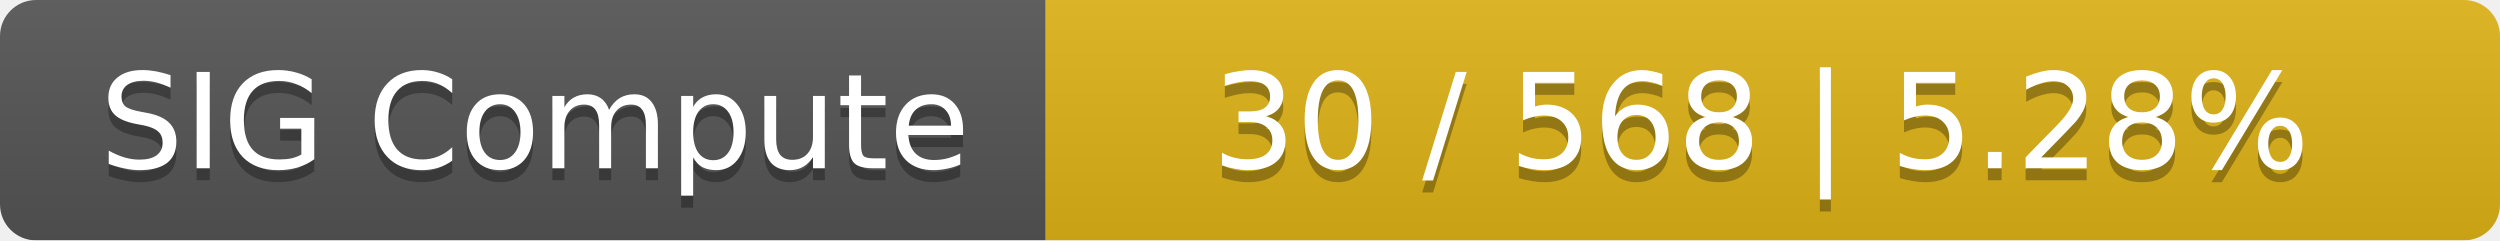
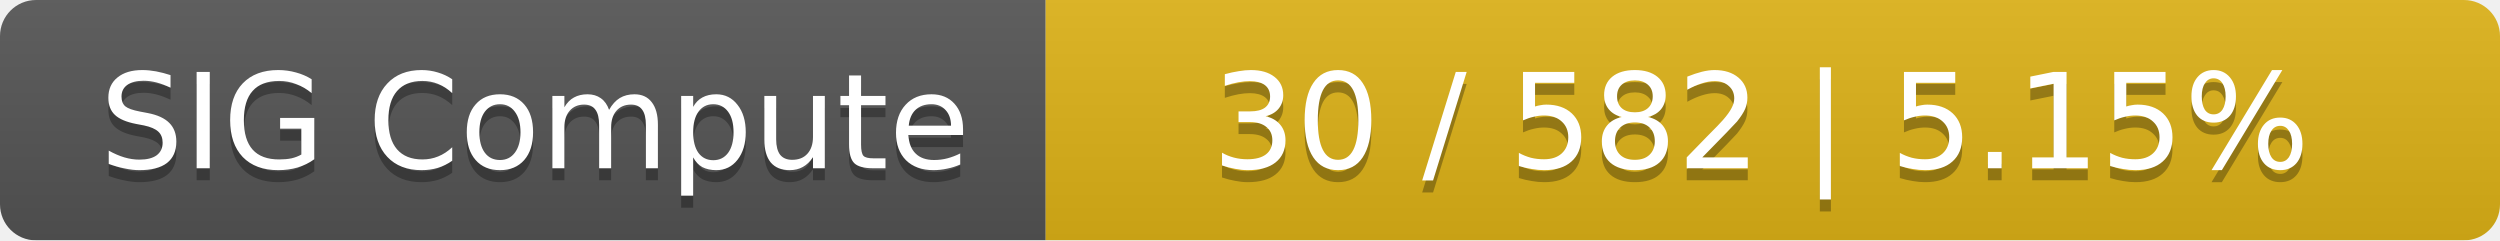
<svg xmlns="http://www.w3.org/2000/svg" width="208" height="20">
  <linearGradient id="smooth" x2="0" y2="100%">
    <stop offset="0" stop-color="#bbb" stop-opacity=".1" />
    <stop offset="1" stop-opacity=".1" />
  </linearGradient>
  <mask id="round">
    <rect width="208" height="20" rx="3" fill="#fff" />
  </mask>
  <g mask="url(#round)">
    <rect width="87" height="20" fill="#555" />
    <rect x="87" width="121" height="20" fill="#dfb317" />
    <rect width="208" height="20" fill="url(#smooth)" />
  </g>
  <g fill="#fff" text-anchor="middle" font-family="DejaVu Sans,Verdana,Geneva,sans-serif" font-size="11">
    <text x="44.5" y="15" fill="#010101" fill-opacity=".3">SIG Compute</text>
    <text x="44.5" y="14">SIG Compute</text>
-     <text x="146.5" y="15" fill="#010101" fill-opacity=".3">30 / 568    |    5.28%</text>
-     <text x="146.5" y="14">30 / 568    |    5.28%</text>
+     <text x="146.5" y="15" fill="#010101" fill-opacity=".3">30 / 582    |    5.15%</text>
+     <text x="146.5" y="14">30 / 582    |    5.15%</text>
  </g>
</svg>
